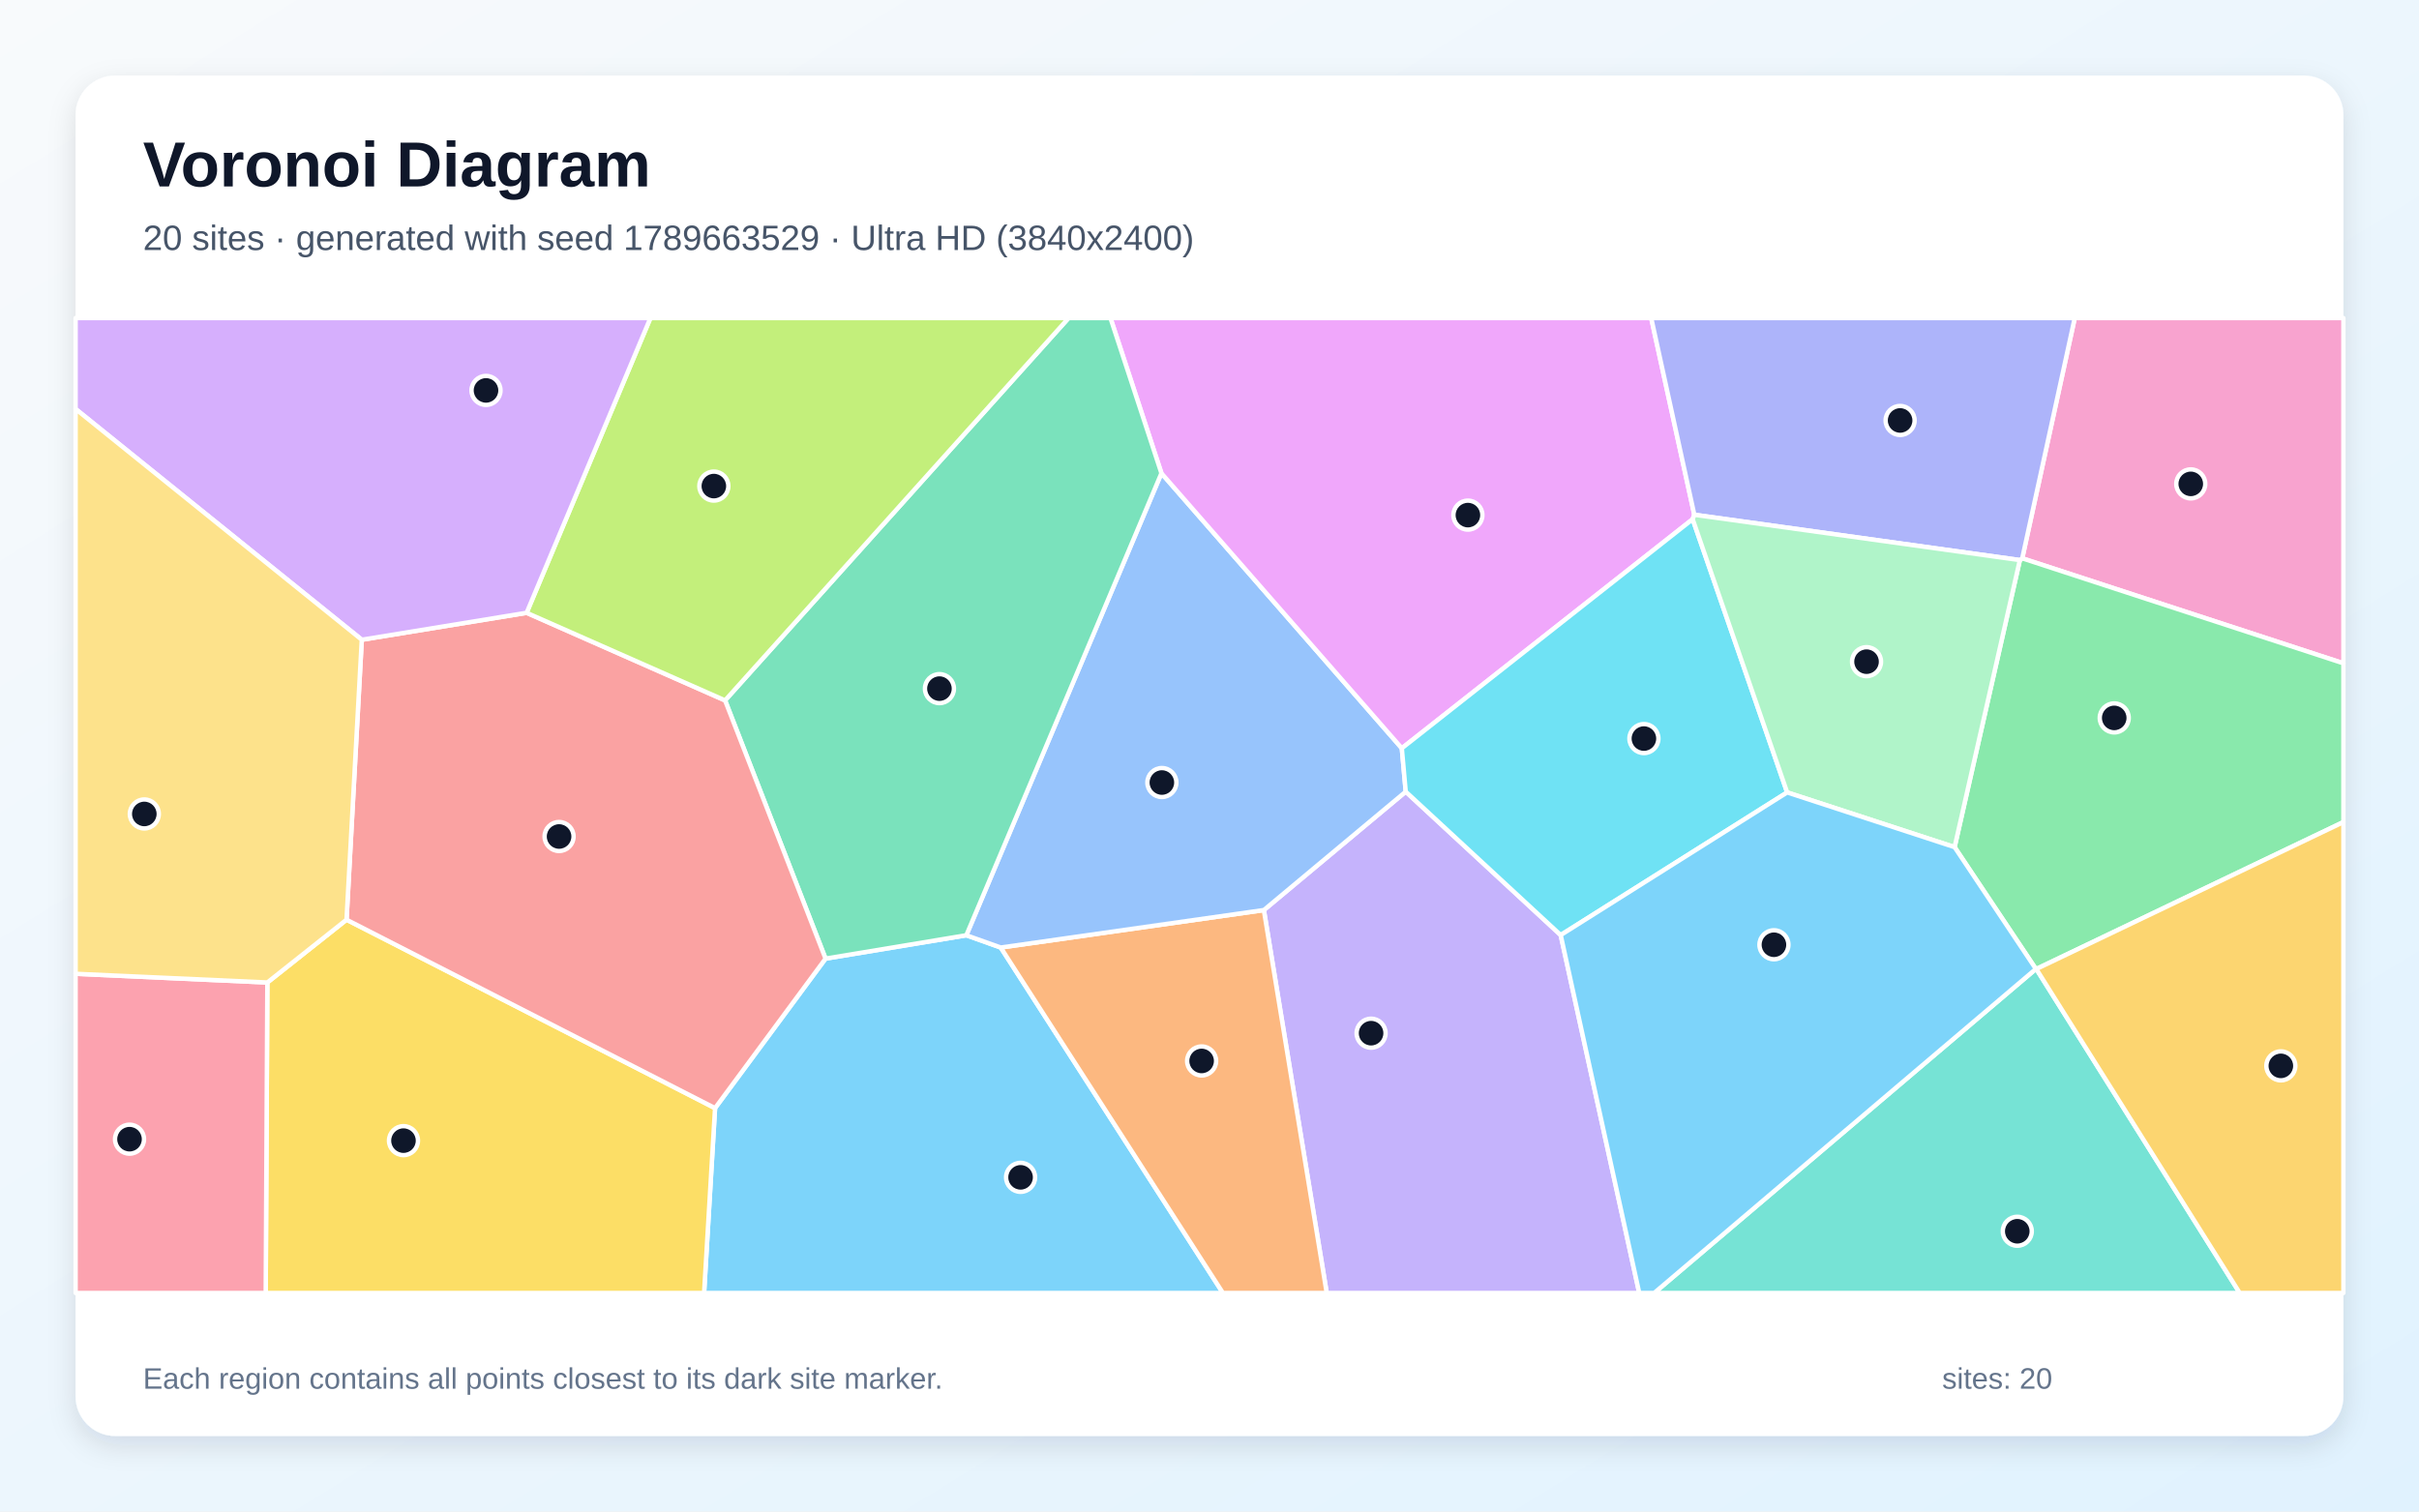
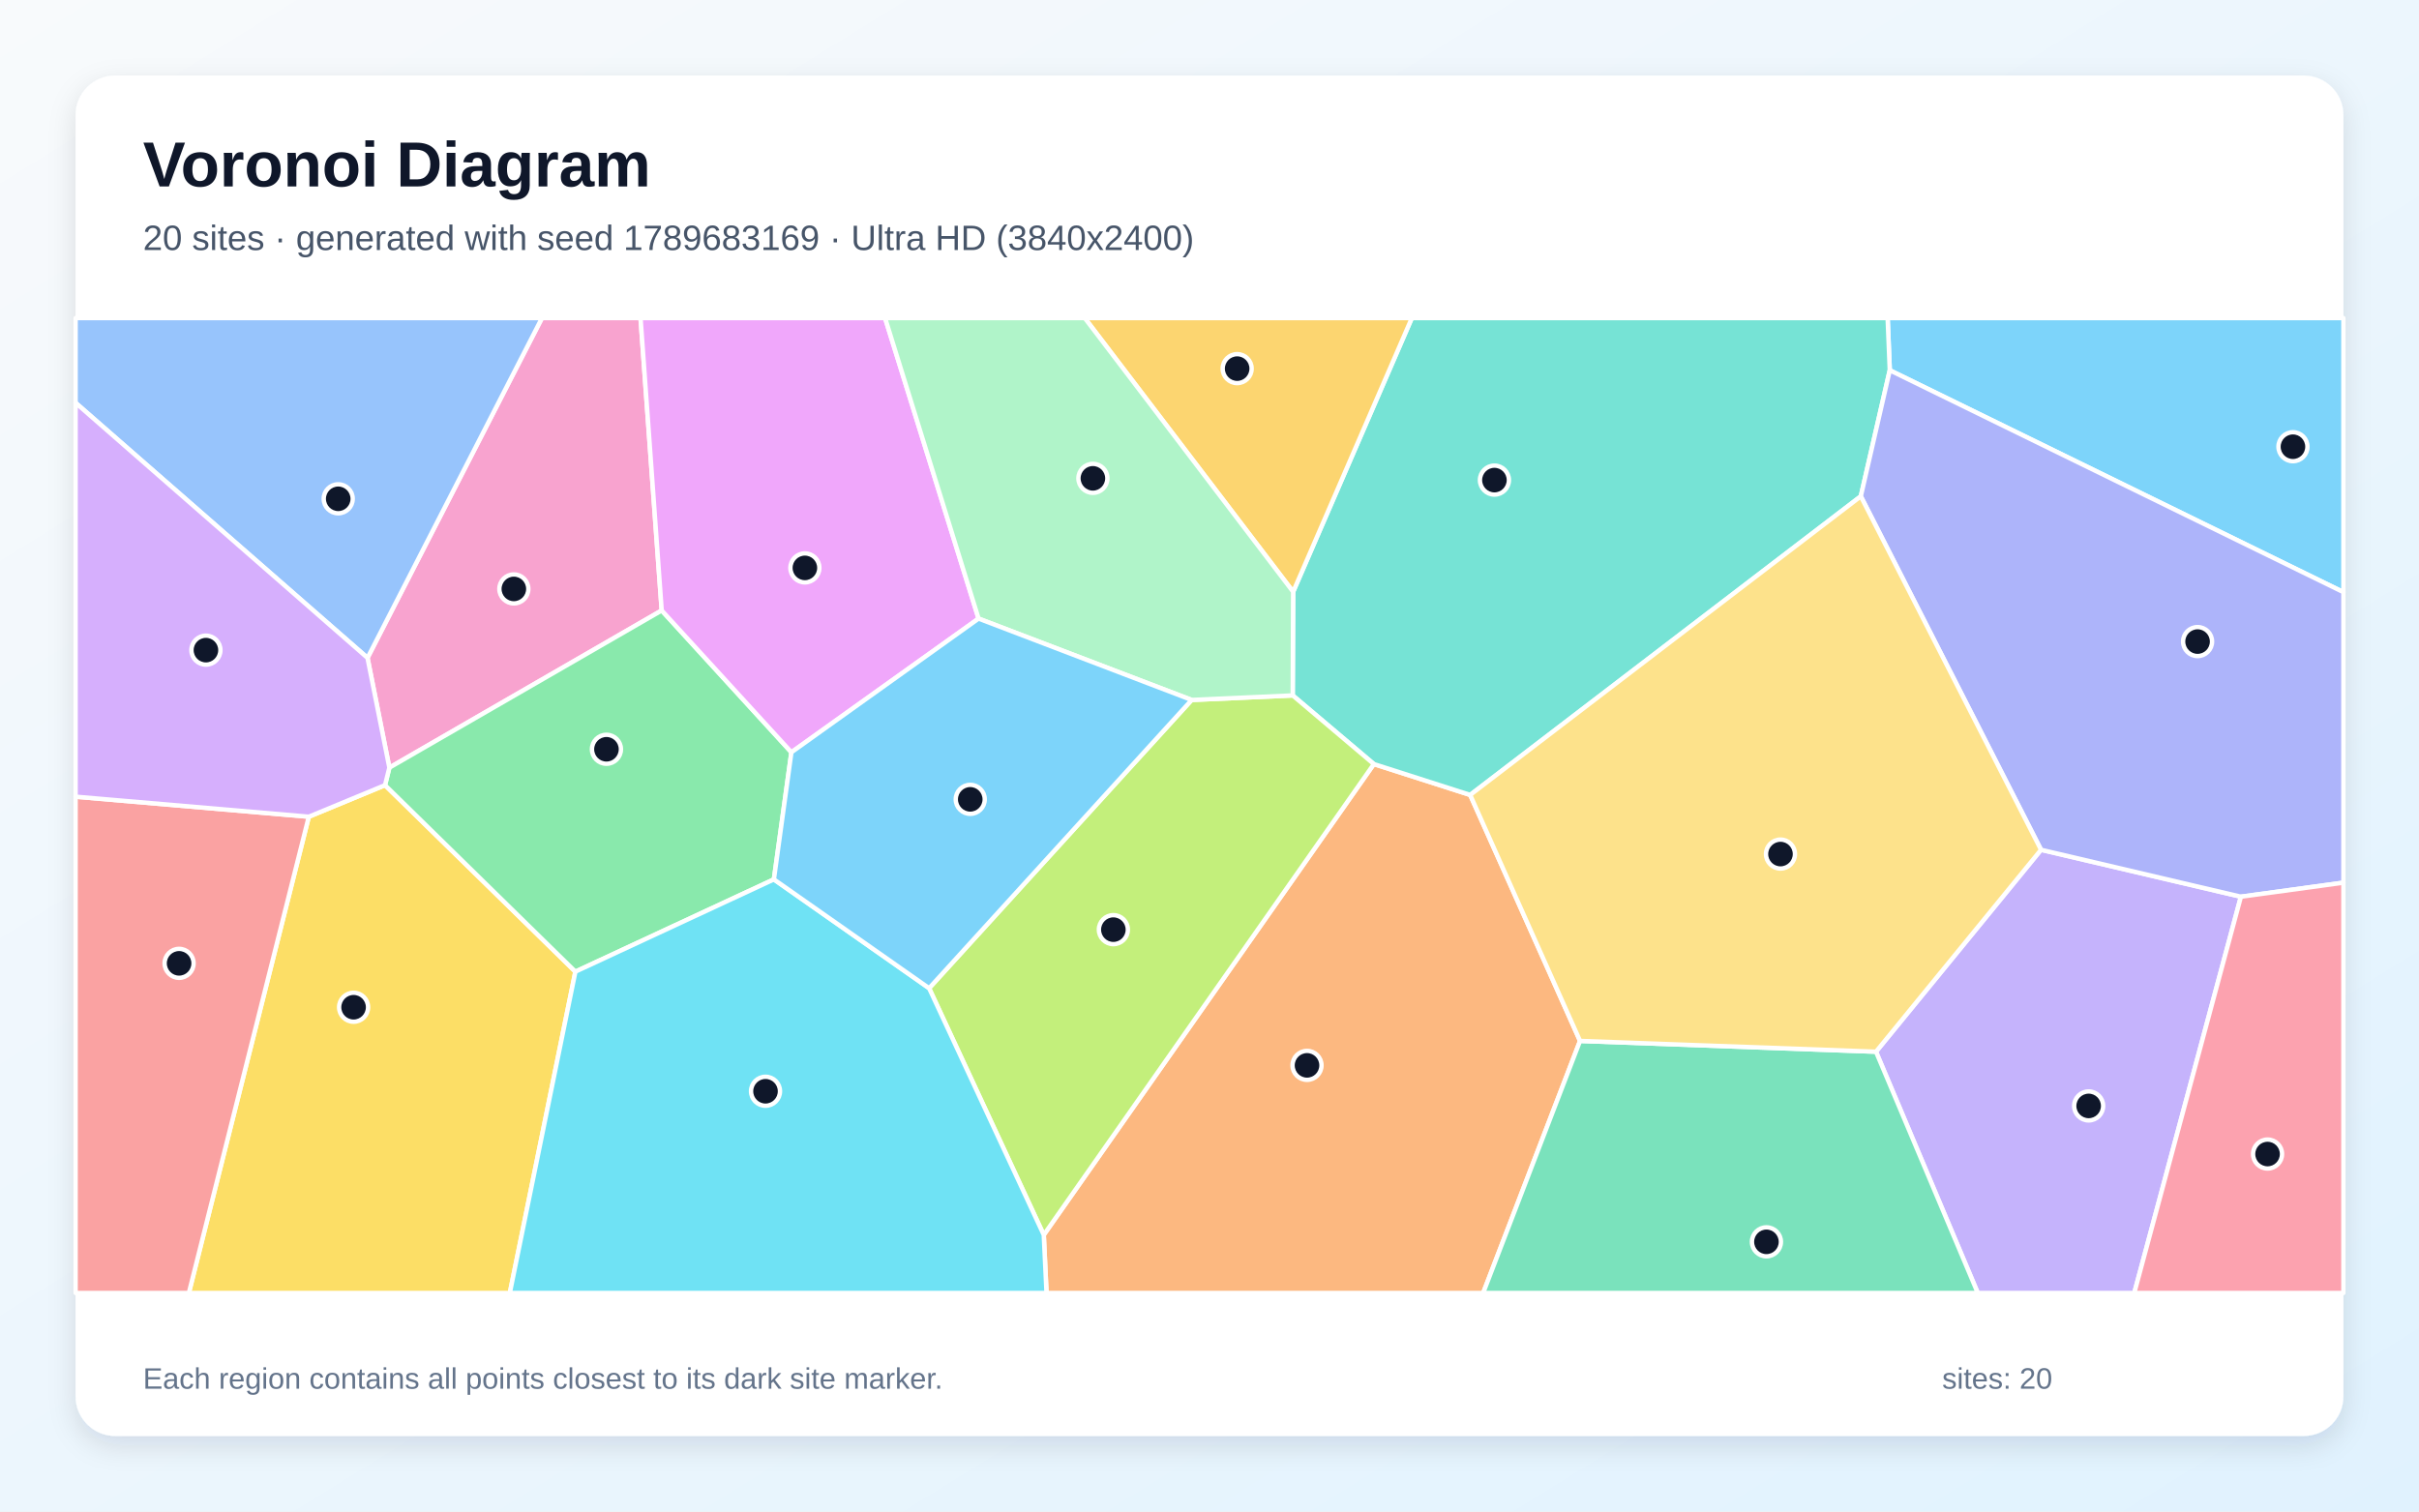
<svg xmlns="http://www.w3.org/2000/svg" width="3840" height="2400" viewBox="0 0 3840 2400" role="img" aria-labelledby="title description">
  <defs>
    <linearGradient id="background" x1="0" y1="0" x2="1" y2="1">
      <stop stop-color="#F8FAFC" />
      <stop offset="1" stop-color="#E0F2FE" />
    </linearGradient>
    <filter id="shadow" x="-5%" y="-5%" width="110%" height="110%">
      <feDropShadow dx="0" dy="15" stdDeviation="22" flood-color="#0F172A" flood-opacity=".12" />
    </filter>
  </defs>
  <rect width="3840" height="2400" fill="url(#background)" />
  <rect x="120" y="120" width="3600" height="2160" rx="63" fill="#FFFFFF" filter="url(#shadow)" />
  <g font-family="Arial, sans-serif">
    <text x="227" y="296" font-size="101" font-weight="700" fill="#0F172A">Voronoi Diagram</text>
-     <text x="227" y="397" font-size="56" fill="#475569">20 sites · generated with seed 1789663529 · Ultra HD (3840x2400)</text>
+     <text x="227" y="397" font-size="56" fill="#475569">20 sites · generated with seed 1789683169 · Ultra HD (3840x2400)</text>
  </g>
  <g stroke="#FFFFFF" stroke-width="7" stroke-linejoin="round">
-     <polygon points="1135.1,1759.5 1310.5,1522.1 1534.0,1485.0 1588.6,1504.5 1941.3,2053.0 1117.7,2053.0" fill="#38BDF8" fill-opacity="0.65" />
-     <polygon points="2006.3,1445.0 2231.5,1257.0 2477.5,1484.7 2602.2,2053.0 2106.1,2053.0" fill="#A78BFA" fill-opacity="0.65" />
-     <polygon points="3210.2,886.5 3293.5,505.0 3720.0,505.0 3720.0,1053.2" fill="#F472B6" fill-opacity="0.65" />
-     <polygon points="1588.6,1504.5 2006.3,1445.0 2106.1,2053.0 1941.3,2053.0" fill="#FB923C" fill-opacity="0.65" />
-     <polygon points="424.4,1560.0 550.1,1460.3 1135.1,1759.5 1117.7,2053.0 421.8,2053.0" fill="#FACC15" fill-opacity="0.65" />
-     <polygon points="3232.5,1538.6 3231.8,1538.5 3102.8,1345.1 3206.4,889.3 3210.2,886.5 3720.0,1053.2 3720.0,1305.3" fill="#4ADE80" fill-opacity="0.65" />
-     <polygon points="3231.8,1538.5 3232.5,1538.6 3555.4,2053.0 2625.9,2053.0" fill="#2DD4BF" fill-opacity="0.65" />
-     <polygon points="1843.7,751.4 2225.3,1188.1 2231.5,1257.0 2006.3,1445.0 1588.6,1504.5 1534.0,1485.0" fill="#60A5FA" fill-opacity="0.65" />
-     <polygon points="2689.6,817.3 2687.0,824.4 2225.3,1188.1 1843.7,751.4 1762.8,505.0 2621.2,505.0" fill="#E879F9" fill-opacity="0.65" />
-     <polygon points="1843.7,751.4 1534.0,1485.0 1310.5,1522.1 1151.0,1112.1 1696.3,505.0 1762.8,505.0" fill="#34D399" fill-opacity="0.65" />
-     <polygon points="550.1,1460.3 574.3,1015.8 836.0,973.0 1151.0,1112.1 1310.5,1522.1 1135.1,1759.5" fill="#F87171" fill-opacity="0.65" />
-     <polygon points="3210.2,886.5 3206.4,889.3 2689.6,817.3 2621.2,505.0 3293.5,505.0" fill="#818CF8" fill-opacity="0.65" />
-     <polygon points="3232.5,1538.6 3720.0,1305.3 3720.0,2053.0 3555.4,2053.0" fill="#FBBF24" fill-opacity="0.65" />
-     <polygon points="1151.0,1112.1 836.0,973.0 1032.5,505.0 1696.3,505.0" fill="#A3E635" fill-opacity="0.65" />
-     <polygon points="836.0,973.0 574.3,1015.8 120.0,649.4 120.0,505.0 1032.5,505.0" fill="#C084FC" fill-opacity="0.65" />
-     <polygon points="120.0,1546.2 424.4,1560.0 421.8,2053.0 120.0,2053.0" fill="#FB7185" fill-opacity="0.65" />
-     <polygon points="2837.0,1258.2 2477.5,1484.7 2231.5,1257.0 2225.3,1188.1 2687.0,824.4" fill="#22D3EE" fill-opacity="0.65" />
-     <polygon points="3206.4,889.3 3102.8,1345.1 2837.0,1258.2 2687.0,824.4 2689.6,817.3" fill="#86EFAC" fill-opacity="0.65" />
-     <polygon points="574.3,1015.8 550.1,1460.3 424.4,1560.0 120.0,1546.2 120.0,649.4" fill="#FCD34D" fill-opacity="0.65" />
-     <polygon points="2477.5,1484.7 2837.0,1258.2 3102.8,1345.1 3231.8,1538.5 2625.9,2053.0 2602.2,2053.0" fill="#38BDF8" fill-opacity="0.65" />
+     <polygon points="2999.9,587.9 2996.5,505.0 3720.0,505.0 3720.0,940.2" fill="#38BDF8" fill-opacity="0.65" />
+     <polygon points="2978.0,1669.9 3240.0,1349.3 3557.3,1423.8 3388.0,2053.0 3139.6,2053.0" fill="#A78BFA" fill-opacity="0.65" />
+     <polygon points="1050.4,969.3 618.1,1218.9 583.4,1044.6 860.3,505.0 1016.8,505.0" fill="#F472B6" fill-opacity="0.65" />
+     <polygon points="1656.9,1960.8 2180.9,1213.2 2333.8,1262.2 2508.2,1652.8 2354.4,2053.0 1661.3,2053.0" fill="#FB923C" fill-opacity="0.65" />
+     <polygon points="490.2,1296.8 611.2,1246.7 913.4,1542.8 809.3,2053.0 299.8,2053.0" fill="#FACC15" fill-opacity="0.65" />
+     <polygon points="1228.5,1396.3 913.4,1542.8 611.2,1246.7 618.1,1218.9 1050.4,969.3 1256.3,1194.5" fill="#4ADE80" fill-opacity="0.65" />
+     <polygon points="2333.8,1262.2 2180.9,1213.2 2052.1,1104.2 2052.8,939.7 2241.2,505.0 2996.5,505.0 2999.9,587.9 2953.9,788.0" fill="#2DD4BF" fill-opacity="0.65" />
+     <polygon points="583.4,1044.6 120.0,639.6 120.0,505.0 860.3,505.0" fill="#60A5FA" fill-opacity="0.65" />
+     <polygon points="1553.4,982.2 1256.3,1194.5 1050.4,969.3 1016.8,505.0 1405.0,505.0" fill="#E879F9" fill-opacity="0.65" />
+     <polygon points="2508.2,1652.8 2978.0,1669.9 3139.6,2053.0 2354.4,2053.0" fill="#34D399" fill-opacity="0.65" />
+     <polygon points="120.0,1265.0 490.2,1296.8 299.8,2053.0 120.0,2053.0" fill="#F87171" fill-opacity="0.65" />
+     <polygon points="3557.3,1423.8 3240.0,1349.3 2953.9,788.0 2999.9,587.9 3720.0,940.2 3720.0,1401.5" fill="#818CF8" fill-opacity="0.65" />
+     <polygon points="2052.8,939.7 1722.0,505.0 2241.2,505.0" fill="#FBBF24" fill-opacity="0.65" />
+     <polygon points="1474.9,1569.1 1891.7,1111.4 2052.1,1104.2 2180.9,1213.2 1656.9,1960.8" fill="#A3E635" fill-opacity="0.65" />
+     <polygon points="611.2,1246.7 490.2,1296.8 120.0,1265.0 120.0,639.6 583.4,1044.6 618.1,1218.9" fill="#C084FC" fill-opacity="0.65" />
+     <polygon points="3557.3,1423.8 3720.0,1401.5 3720.0,2053.0 3388.0,2053.0" fill="#FB7185" fill-opacity="0.65" />
+     <polygon points="913.4,1542.8 1228.5,1396.3 1474.9,1569.1 1656.9,1960.8 1661.3,2053.0 809.3,2053.0" fill="#22D3EE" fill-opacity="0.65" />
+     <polygon points="2052.8,939.7 2052.1,1104.2 1891.7,1111.4 1553.4,982.2 1405.0,505.0 1722.0,505.0" fill="#86EFAC" fill-opacity="0.65" />
+     <polygon points="2508.2,1652.8 2333.8,1262.2 2953.9,788.0 3240.0,1349.3 2978.0,1669.9" fill="#FCD34D" fill-opacity="0.65" />
+     <polygon points="1891.7,1111.4 1474.9,1569.1 1228.5,1396.3 1256.3,1194.5 1553.4,982.2" fill="#38BDF8" fill-opacity="0.65" />
  </g>
  <g>
-     <circle cx="1620.1" cy="1869.4" r="23" fill="#0F172A" stroke="#FFFFFF" stroke-width="7" />
-     <circle cx="2176.5" cy="1640.5" r="23" fill="#0F172A" stroke="#FFFFFF" stroke-width="7" />
-     <circle cx="3477.7" cy="768.3" r="23" fill="#0F172A" stroke="#FFFFFF" stroke-width="7" />
-     <circle cx="1907.5" cy="1684.6" r="23" fill="#0F172A" stroke="#FFFFFF" stroke-width="7" />
-     <circle cx="640.5" cy="1811.1" r="23" fill="#0F172A" stroke="#FFFFFF" stroke-width="7" />
-     <circle cx="3356.2" cy="1139.9" r="23" fill="#0F172A" stroke="#FFFFFF" stroke-width="7" />
-     <circle cx="3202.3" cy="1955.0" r="23" fill="#0F172A" stroke="#FFFFFF" stroke-width="7" />
-     <circle cx="1844.4" cy="1242.5" r="23" fill="#0F172A" stroke="#FFFFFF" stroke-width="7" />
-     <circle cx="2330.2" cy="817.9" r="23" fill="#0F172A" stroke="#FFFFFF" stroke-width="7" />
-     <circle cx="1491.3" cy="1093.4" r="23" fill="#0F172A" stroke="#FFFFFF" stroke-width="7" />
-     <circle cx="887.5" cy="1328.2" r="23" fill="#0F172A" stroke="#FFFFFF" stroke-width="7" />
-     <circle cx="3016.3" cy="667.6" r="23" fill="#0F172A" stroke="#FFFFFF" stroke-width="7" />
-     <circle cx="3620.7" cy="1692.4" r="23" fill="#0F172A" stroke="#FFFFFF" stroke-width="7" />
-     <circle cx="1133.2" cy="771.8" r="23" fill="#0F172A" stroke="#FFFFFF" stroke-width="7" />
-     <circle cx="771.5" cy="619.9" r="23" fill="#0F172A" stroke="#FFFFFF" stroke-width="7" />
-     <circle cx="205.6" cy="1808.8" r="23" fill="#0F172A" stroke="#FFFFFF" stroke-width="7" />
-     <circle cx="2609.6" cy="1172.7" r="23" fill="#0F172A" stroke="#FFFFFF" stroke-width="7" />
-     <circle cx="2963.0" cy="1050.6" r="23" fill="#0F172A" stroke="#FFFFFF" stroke-width="7" />
-     <circle cx="229.1" cy="1292.4" r="23" fill="#0F172A" stroke="#FFFFFF" stroke-width="7" />
-     <circle cx="2816.0" cy="1500.1" r="23" fill="#0F172A" stroke="#FFFFFF" stroke-width="7" />
+     <circle cx="3639.9" cy="709.3" r="23" fill="#0F172A" stroke="#FFFFFF" stroke-width="7" />
+     <circle cx="3315.6" cy="1756.0" r="23" fill="#0F172A" stroke="#FFFFFF" stroke-width="7" />
+     <circle cx="815.7" cy="935.1" r="23" fill="#0F172A" stroke="#FFFFFF" stroke-width="7" />
+     <circle cx="2074.8" cy="1691.6" r="23" fill="#0F172A" stroke="#FFFFFF" stroke-width="7" />
+     <circle cx="561.3" cy="1599.3" r="23" fill="#0F172A" stroke="#FFFFFF" stroke-width="7" />
+     <circle cx="962.7" cy="1189.7" r="23" fill="#0F172A" stroke="#FFFFFF" stroke-width="7" />
+     <circle cx="2372.3" cy="762.3" r="23" fill="#0F172A" stroke="#FFFFFF" stroke-width="7" />
+     <circle cx="536.9" cy="792.0" r="23" fill="#0F172A" stroke="#FFFFFF" stroke-width="7" />
+     <circle cx="1277.7" cy="901.7" r="23" fill="#0F172A" stroke="#FFFFFF" stroke-width="7" />
+     <circle cx="2804.1" cy="1971.8" r="23" fill="#0F172A" stroke="#FFFFFF" stroke-width="7" />
+     <circle cx="284.3" cy="1529.6" r="23" fill="#0F172A" stroke="#FFFFFF" stroke-width="7" />
+     <circle cx="3488.5" cy="1018.7" r="23" fill="#0F172A" stroke="#FFFFFF" stroke-width="7" />
+     <circle cx="1963.9" cy="585.3" r="23" fill="#0F172A" stroke="#FFFFFF" stroke-width="7" />
+     <circle cx="1767.4" cy="1476.1" r="23" fill="#0F172A" stroke="#FFFFFF" stroke-width="7" />
+     <circle cx="326.9" cy="1032.3" r="23" fill="#0F172A" stroke="#FFFFFF" stroke-width="7" />
+     <circle cx="3599.6" cy="1832.4" r="23" fill="#0F172A" stroke="#FFFFFF" stroke-width="7" />
+     <circle cx="1215.2" cy="1732.7" r="23" fill="#0F172A" stroke="#FFFFFF" stroke-width="7" />
+     <circle cx="1734.9" cy="759.5" r="23" fill="#0F172A" stroke="#FFFFFF" stroke-width="7" />
+     <circle cx="2826.4" cy="1356.1" r="23" fill="#0F172A" stroke="#FFFFFF" stroke-width="7" />
+     <circle cx="1540.2" cy="1269.2" r="23" fill="#0F172A" stroke="#FFFFFF" stroke-width="7" />
  </g>
  <g font-family="Arial, sans-serif" font-size="47" fill="#64748B">
    <text x="227" y="2205">Each region contains all points closest to its dark site marker.</text>
    <text x="3083" y="2205">sites: 20</text>
  </g>
</svg>
